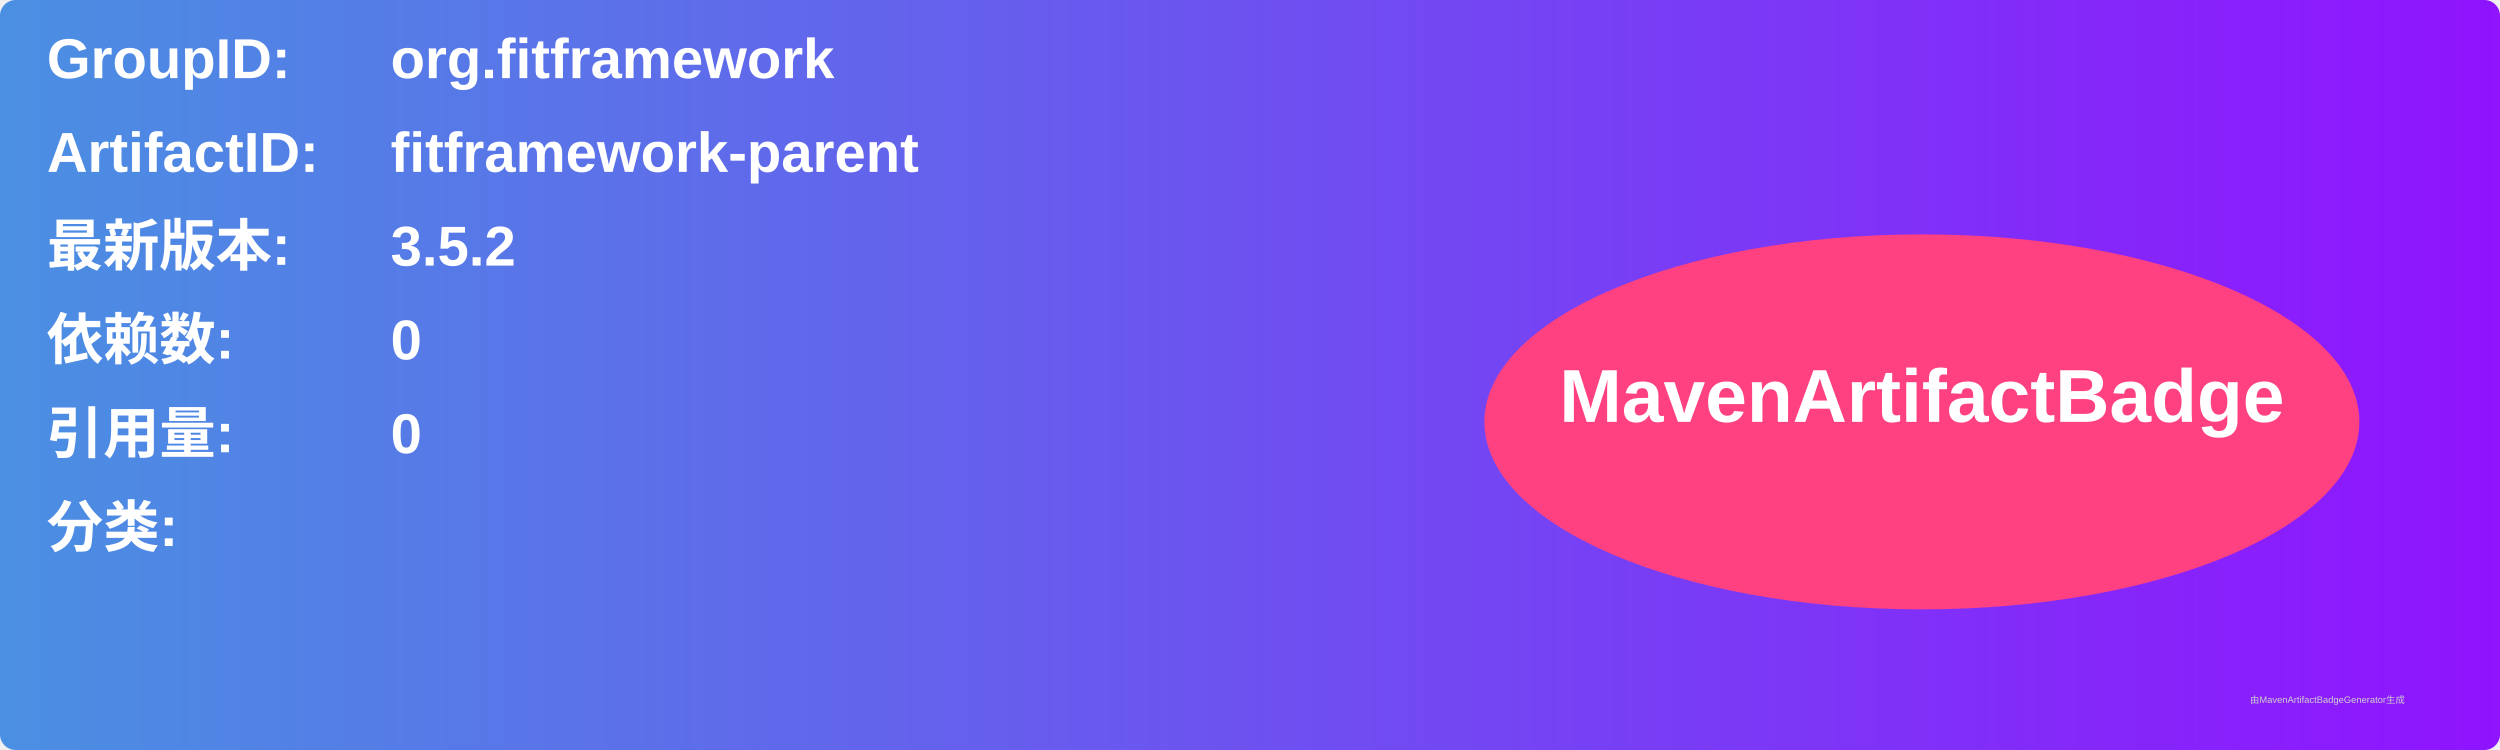
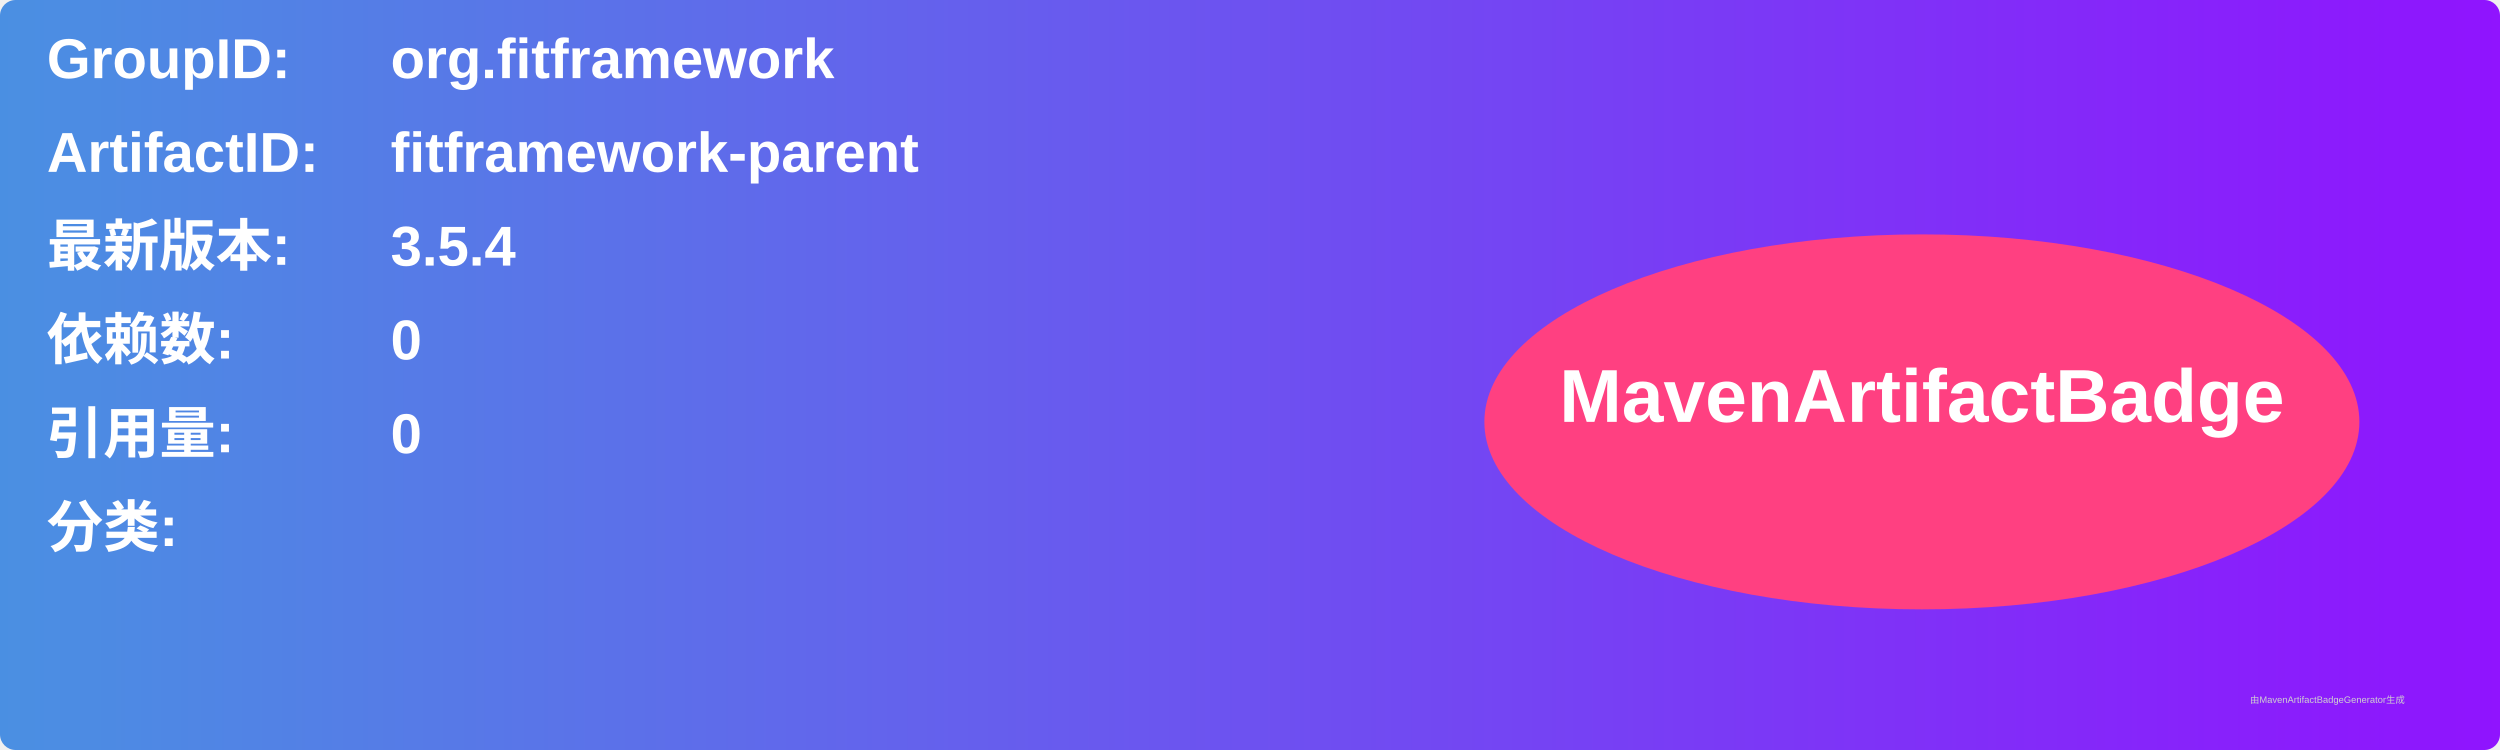
<svg xmlns="http://www.w3.org/2000/svg" width="800" height="240" viewBox="0 0 800 240">
  <linearGradient id="grad" x1="0%" y1="0%" x2="100%" y2="0%">
    <stop offset="0%" stop-color="#4a90e2" />
    <stop offset="100%" stop-color="#9013fe" />
  </linearGradient>
  <rect width="100%" height="100%" rx="5" ry="5" fill="url(#grad)" />
  <g transform="translate(15, 15)">
    <text x="0" y="10" font-family="Arial" font-size="18" fill="white" font-weight="bold" width="260">GroupID:</text>
    <text x="110" y="10" font-family="Arial" font-size="18" fill="white" font-weight="bold" width="460">org.fitframework</text>
    <text x="0" y="40" font-family="Arial" font-size="18" fill="white" font-weight="bold" width="260">ArtifactID:</text>
    <text x="110" y="40" font-family="Arial" font-size="18" fill="white" font-weight="bold" width="460">fitframework-parent</text>
    <text x="0" y="70" font-family="Arial" font-size="18" fill="white" font-weight="bold">最新版本:</text>
    <text x="110" y="70" font-family="Arial" font-size="18" fill="white" font-weight="bold">
-       <tspan font-weight="bold">3.5.2</tspan>
+       <tspan font-weight="bold">3.5.4</tspan>
    </text>
    <text x="0" y="100" font-family="Arial" font-size="18" fill="white" font-weight="bold">依赖数: </text>
    <text x="110" y="100" font-family="Arial" font-size="18" fill="white">
      <tspan font-weight="bold">0</tspan>
    </text>
    <text x="0" y="130" font-family="Arial" font-size="18" fill="white" font-weight="bold">引用量: </text>
    <text x="110" y="130" font-family="Arial" font-size="18" fill="white">
      <tspan font-weight="bold">0</tspan>
    </text>
    <text x="0" y="160" font-family="Arial" font-size="18" fill="white" font-weight="bold">分类:</text>
    <text x="10" y="190" font-family="Arial" font-size="10" fill="white">
      <tspan font-weight="bold" />
    </text>
    <ellipse cx="600" cy="120" rx="140" ry="60" fill="#ff4081" />
    <text x="600" y="120" text-anchor="middle" font-family="Arial" font-size="24" fill="white" font-weight="bold">MavenArtifactBadge</text>
  </g>
  <text x="720" y="225" font-family="Arial" font-size="3" fill="#d0d0d0">由MavenArtifactBadgeGenerator生成</text>
</svg>
